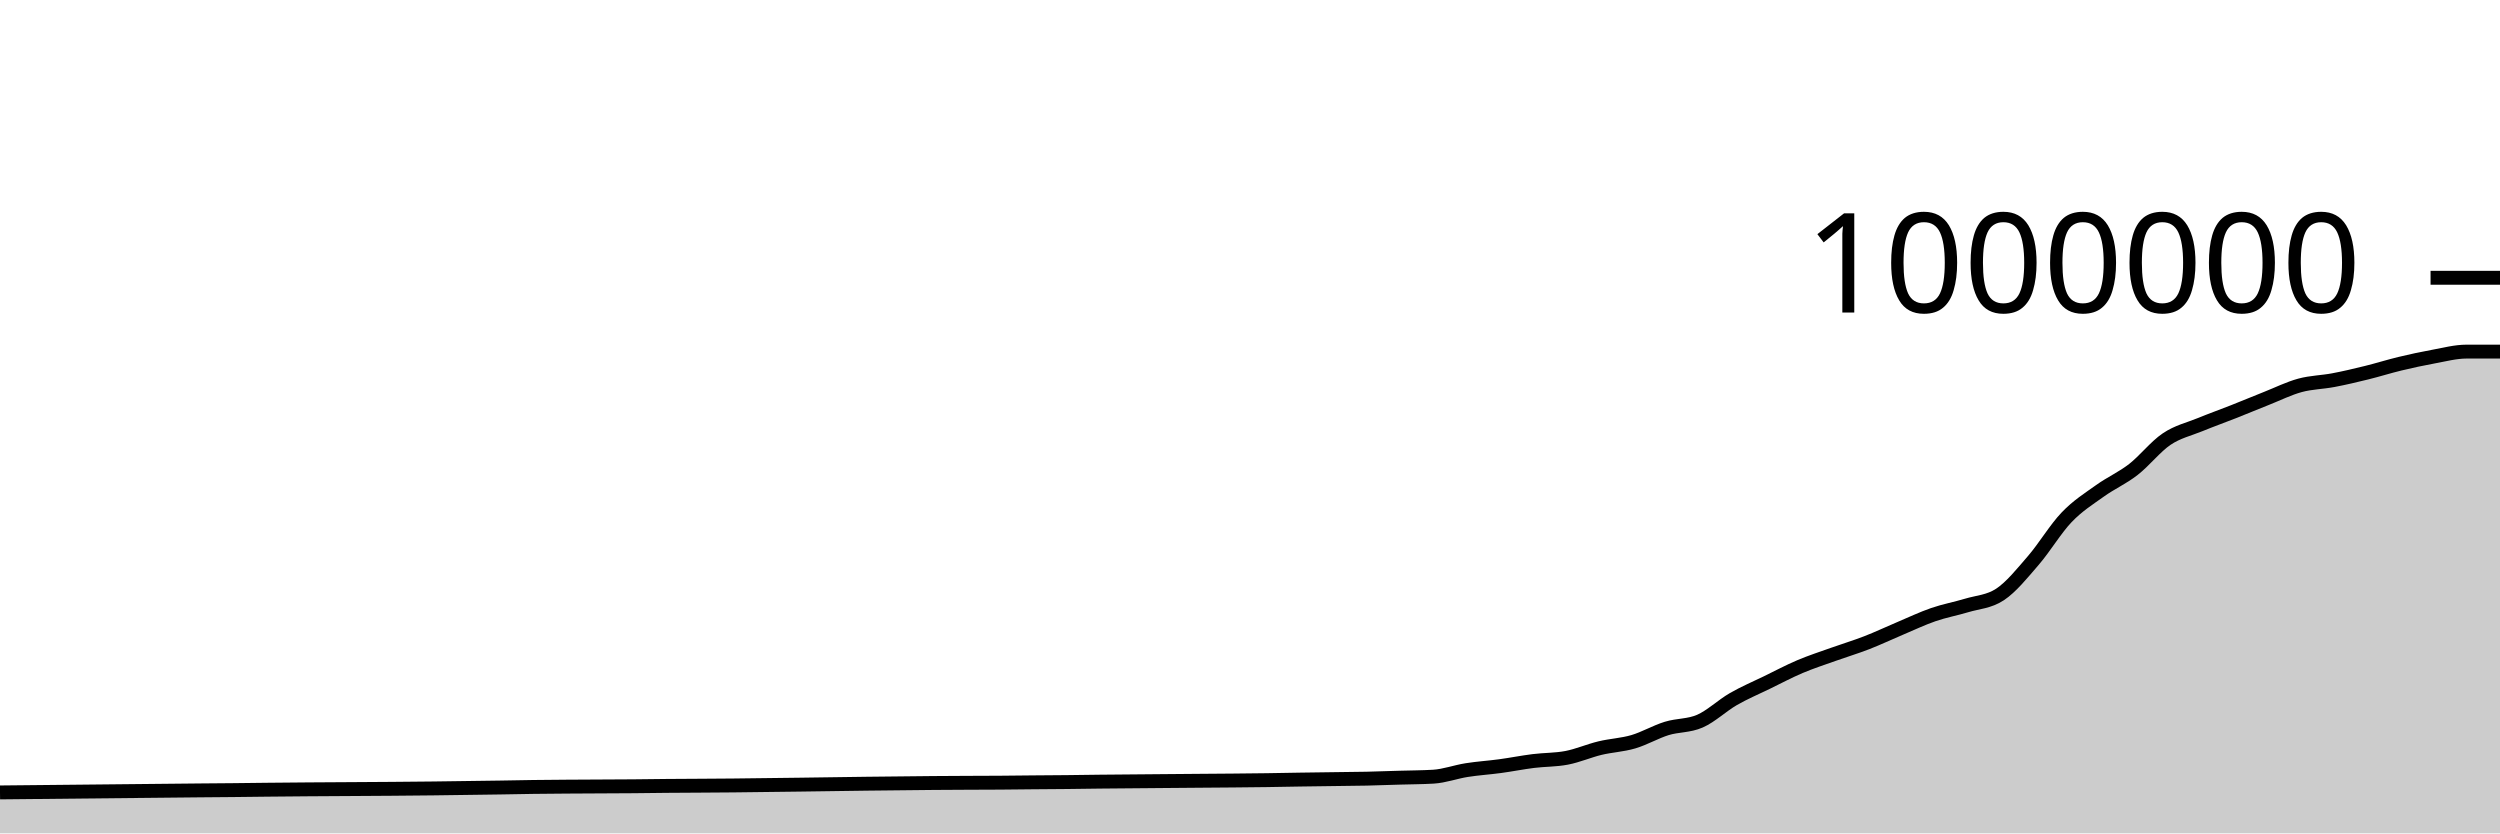
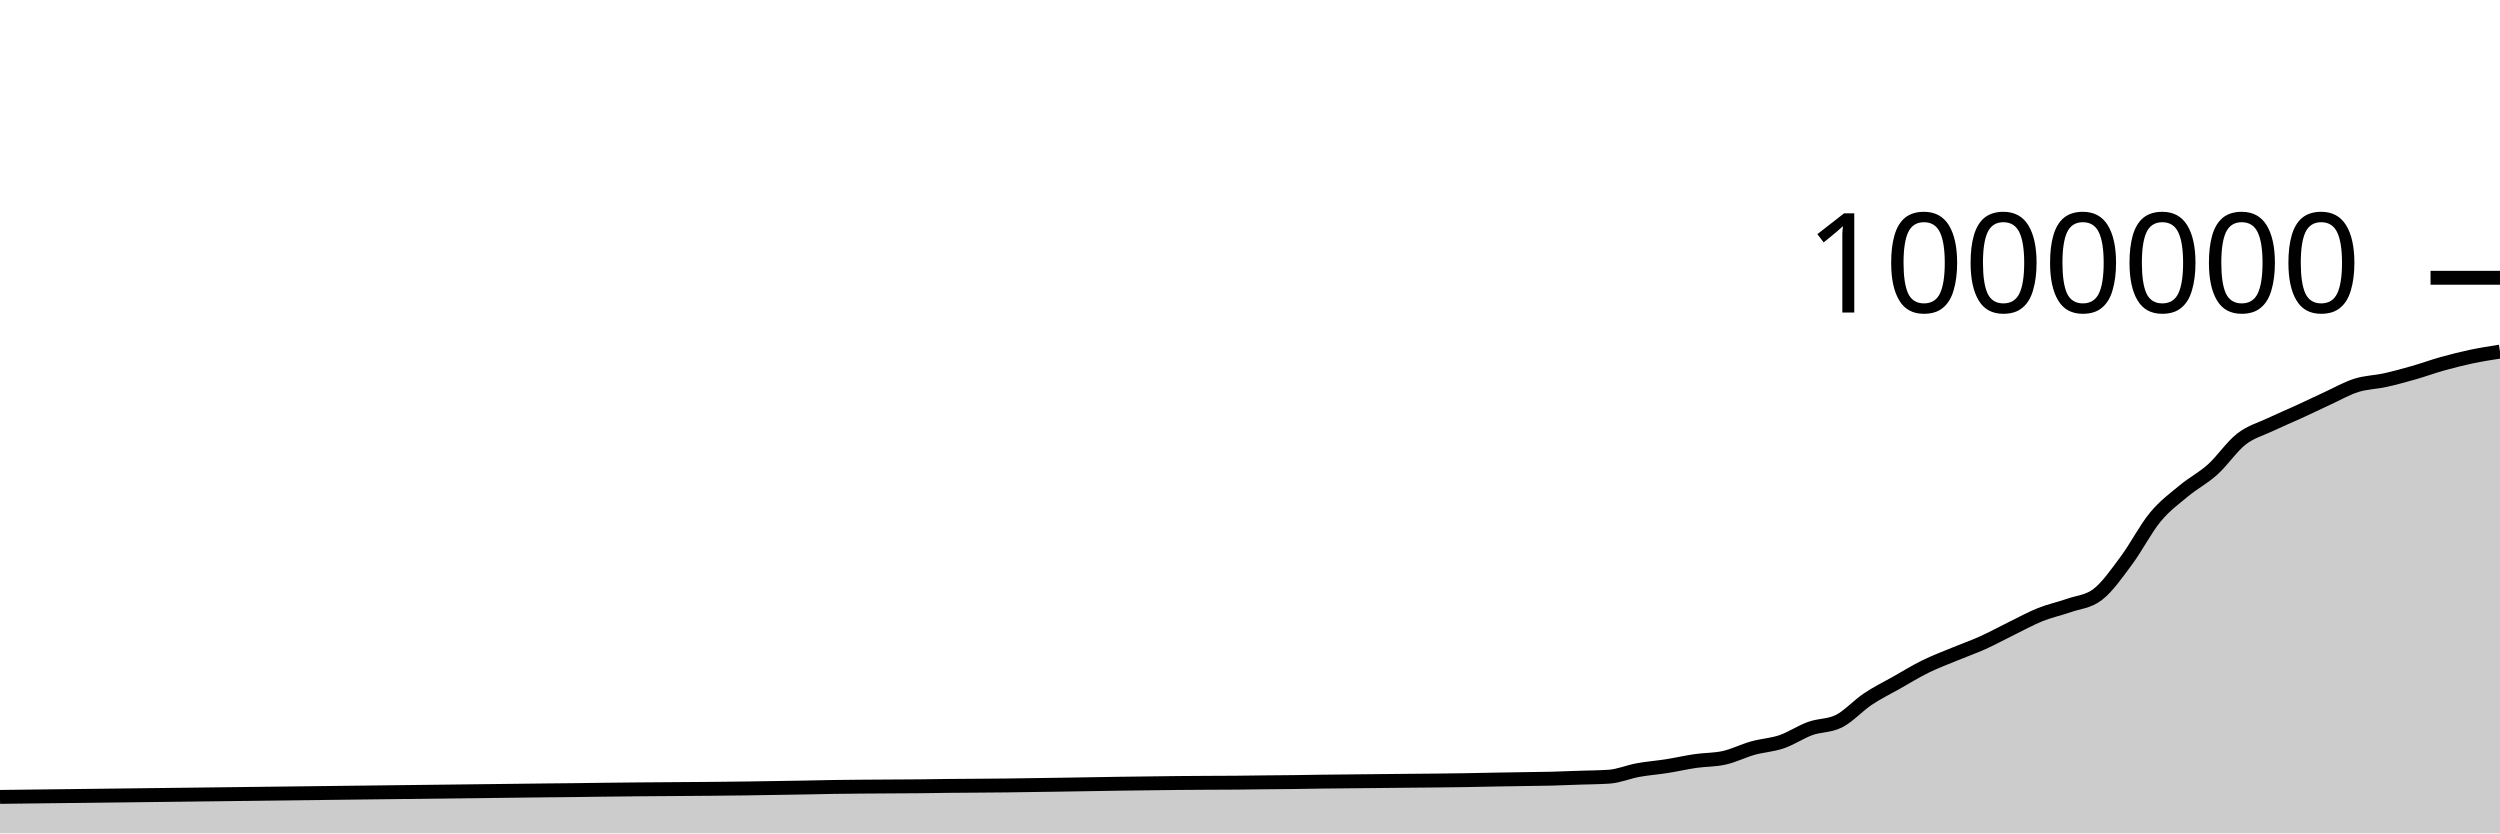
<svg xmlns="http://www.w3.org/2000/svg" viewBox="0 0 180 60">
  <g transform="translate(0,20)">
-     <path class="area" fill="rgba(0, 0, 0, 0.2)" d="M0,37.054C4.8,37.002,9.6,36.95,14.4,36.908C15.2,36.901,16,36.896,16.8,36.888C17.6,36.88,18.4,36.869,19.2,36.86C23.2,36.815,27.2,36.815,31.2,36.767C32.8,36.748,34.4,36.727,36,36.701C36.8,36.688,37.6,36.67,38.4,36.66C39.2,36.649,40,36.644,40.8,36.638C42.4,36.625,44,36.626,45.6,36.612C46.4,36.604,47.2,36.592,48,36.585C48.8,36.578,49.6,36.575,50.4,36.57C51.2,36.565,52,36.56,52.8,36.553C56,36.527,59.2,36.464,62.4,36.427C64,36.409,65.6,36.388,67.2,36.376C68,36.37,68.8,36.366,69.6,36.362C70.4,36.358,71.2,36.357,72,36.352C72.8,36.346,73.6,36.335,74.4,36.328C75.2,36.321,76,36.317,76.8,36.309C77.6,36.301,78.4,36.288,79.2,36.278C80.8,36.26,82.4,36.25,84,36.236C84.8,36.23,85.6,36.223,86.4,36.216C87.2,36.21,88,36.204,88.8,36.197C89.6,36.189,90.4,36.182,91.2,36.171C92,36.16,92.8,36.142,93.6,36.13C94.4,36.117,95.2,36.108,96,36.097C96.8,36.086,97.6,36.082,98.4,36.064C99.2,36.047,100,36.016,100.8,35.992C101.6,35.968,102.4,35.968,103.2,35.921C104,35.874,104.8,35.573,105.6,35.447C106.4,35.32,107.2,35.272,108,35.163C108.8,35.055,109.6,34.894,110.4,34.794C111.2,34.694,112,34.717,112.8,34.563C113.6,34.409,114.4,34.057,115.2,33.864C116,33.671,116.8,33.641,117.6,33.406C118.4,33.17,119.2,32.697,120,32.449C120.8,32.202,121.6,32.272,122.4,31.92C123.2,31.568,124,30.797,124.8,30.336C125.6,29.874,126.4,29.541,127.2,29.151C128,28.761,128.8,28.335,129.6,27.995C130.4,27.656,131.2,27.399,132,27.113C132.8,26.826,133.6,26.588,134.4,26.277C135.2,25.967,136,25.586,136.8,25.249C137.6,24.912,138.4,24.529,139.2,24.253C140,23.977,140.8,23.834,141.6,23.592C142.4,23.351,143.2,23.329,144,22.802C144.8,22.275,145.6,21.279,146.4,20.352C147.2,19.426,148,18.078,148.8,17.242C149.6,16.406,150.4,15.912,151.2,15.339C152,14.766,152.8,14.425,153.6,13.804C154.4,13.184,155.2,12.152,156,11.614C156.8,11.076,157.6,10.904,158.4,10.576C159.2,10.248,160,9.963,160.8,9.647C161.6,9.331,162.4,8.996,163.2,8.679C164,8.362,164.8,7.964,165.6,7.746C166.4,7.528,167.2,7.523,168,7.371C168.8,7.219,169.6,7.029,170.4,6.832C171.2,6.635,172,6.381,172.8,6.188C173.6,5.996,174.4,5.823,175.2,5.677C176,5.532,176.8,5.315,177.6,5.315C178.4,5.315,179.2,5.315,180,5.315L180,40C179.2,40,178.4,40,177.6,40C176.8,40,176,40,175.2,40C174.4,40,173.6,40,172.8,40C172,40,171.2,40,170.4,40C169.6,40,168.8,40,168,40C167.2,40,166.4,40,165.6,40C164.8,40,164,40,163.2,40C162.4,40,161.6,40,160.8,40C160,40,159.2,40,158.4,40C157.6,40,156.8,40,156,40C155.2,40,154.4,40,153.6,40C152.8,40,152,40,151.2,40C150.4,40,149.6,40,148.8,40C148,40,147.2,40,146.4,40C145.6,40,144.8,40,144,40C143.2,40,142.4,40,141.6,40C140.8,40,140,40,139.2,40C138.4,40,137.6,40,136.8,40C136,40,135.2,40,134.4,40C133.6,40,132.8,40,132,40C131.2,40,130.4,40,129.6,40C128.8,40,128,40,127.2,40C126.4,40,125.6,40,124.8,40C124,40,123.2,40,122.4,40C121.6,40,120.8,40,120,40C119.2,40,118.4,40,117.6,40C116.8,40,116,40,115.2,40C114.4,40,113.6,40,112.8,40C112,40,111.2,40,110.4,40C109.6,40,108.8,40,108,40C107.2,40,106.4,40,105.6,40C104.8,40,104,40,103.2,40C102.4,40,101.6,40,100.8,40C100,40,99.2,40,98.4,40C97.6,40,96.8,40,96,40C95.2,40,94.4,40,93.6,40C92.8,40,92,40,91.2,40C90.4,40,89.6,40,88.8,40C88,40,87.2,40,86.4,40C85.6,40,84.8,40,84,40C82.4,40,80.8,40,79.2,40C78.4,40,77.6,40,76.8,40C76,40,75.2,40,74.4,40C73.6,40,72.8,40,72,40C71.2,40,70.4,40,69.6,40C68.8,40,68,40,67.2,40C65.6,40,64,40,62.4,40C59.2,40,56,40,52.8,40C52,40,51.2,40,50.4,40C49.6,40,48.8,40,48,40C47.2,40,46.4,40,45.6,40C44,40,42.4,40,40.8,40C40,40,39.2,40,38.4,40C37.6,40,36.8,40,36,40C34.4,40,32.8,40,31.2,40C27.2,40,23.2,40,19.2,40C18.4,40,17.6,40,16.8,40C16,40,15.2,40,14.4,40C9.6,40,4.8,40,0,40Z" />
-     <path class="line" stroke="black" fill="none" d="M0,37.054C4.8,37.002,9.6,36.95,14.4,36.908C15.2,36.901,16,36.896,16.8,36.888C17.6,36.88,18.4,36.869,19.2,36.86C23.2,36.815,27.2,36.815,31.2,36.767C32.8,36.748,34.4,36.727,36,36.701C36.8,36.688,37.6,36.67,38.4,36.66C39.2,36.649,40,36.644,40.8,36.638C42.4,36.625,44,36.626,45.6,36.612C46.4,36.604,47.2,36.592,48,36.585C48.8,36.578,49.6,36.575,50.4,36.57C51.2,36.565,52,36.56,52.8,36.553C56,36.527,59.2,36.464,62.4,36.427C64,36.409,65.6,36.388,67.2,36.376C68,36.37,68.8,36.366,69.6,36.362C70.4,36.358,71.2,36.357,72,36.352C72.8,36.346,73.6,36.335,74.4,36.328C75.2,36.321,76,36.317,76.8,36.309C77.6,36.301,78.4,36.288,79.2,36.278C80.8,36.26,82.4,36.25,84,36.236C84.8,36.23,85.6,36.223,86.4,36.216C87.2,36.21,88,36.204,88.8,36.197C89.6,36.189,90.4,36.182,91.2,36.171C92,36.16,92.8,36.142,93.6,36.13C94.4,36.117,95.2,36.108,96,36.097C96.8,36.086,97.6,36.082,98.4,36.064C99.2,36.047,100,36.016,100.8,35.992C101.6,35.968,102.4,35.968,103.2,35.921C104,35.874,104.8,35.573,105.6,35.447C106.4,35.32,107.2,35.272,108,35.163C108.8,35.055,109.6,34.894,110.4,34.794C111.2,34.694,112,34.717,112.8,34.563C113.6,34.409,114.4,34.057,115.2,33.864C116,33.671,116.8,33.641,117.6,33.406C118.4,33.17,119.2,32.697,120,32.449C120.8,32.202,121.6,32.272,122.4,31.92C123.2,31.568,124,30.797,124.8,30.336C125.6,29.874,126.4,29.541,127.2,29.151C128,28.761,128.8,28.335,129.6,27.995C130.4,27.656,131.2,27.399,132,27.113C132.8,26.826,133.6,26.588,134.4,26.277C135.2,25.967,136,25.586,136.8,25.249C137.6,24.912,138.4,24.529,139.2,24.253C140,23.977,140.8,23.834,141.6,23.592C142.4,23.351,143.2,23.329,144,22.802C144.8,22.275,145.6,21.279,146.4,20.352C147.2,19.426,148,18.078,148.8,17.242C149.6,16.406,150.4,15.912,151.2,15.339C152,14.766,152.8,14.425,153.6,13.804C154.4,13.184,155.2,12.152,156,11.614C156.8,11.076,157.6,10.904,158.4,10.576C159.2,10.248,160,9.963,160.8,9.647C161.6,9.331,162.4,8.996,163.2,8.679C164,8.362,164.8,7.964,165.6,7.746C166.4,7.528,167.2,7.523,168,7.371C168.8,7.219,169.6,7.029,170.4,6.832C171.2,6.635,172,6.381,172.8,6.188C173.6,5.996,174.4,5.823,175.2,5.677C176,5.532,176.8,5.315,177.6,5.315C178.4,5.315,179.2,5.315,180,5.315" />
+     <path class="area" fill="rgba(0, 0, 0, 0.2)" d="M0,37.376C8.966,37.268,17.931,37.16,26.897,37.054C31.034,37.005,35.172,36.95,39.31,36.908C40,36.901,40.69,36.896,41.379,36.888C42.069,36.88,42.759,36.869,43.448,36.86C46.897,36.815,50.345,36.815,53.793,36.767C55.172,36.748,56.552,36.727,57.931,36.701C58.621,36.688,59.31,36.67,60,36.66C60.69,36.649,61.379,36.644,62.069,36.638C63.448,36.625,64.828,36.626,66.207,36.612C66.897,36.604,67.586,36.592,68.276,36.585C68.966,36.578,69.655,36.575,70.345,36.57C71.034,36.565,71.724,36.56,72.414,36.553C75.172,36.527,77.931,36.464,80.69,36.427C82.069,36.409,83.448,36.388,84.828,36.376C85.517,36.37,86.207,36.366,86.897,36.362C87.586,36.358,88.276,36.357,88.966,36.352C89.655,36.346,90.345,36.335,91.034,36.328C91.724,36.321,92.414,36.317,93.103,36.309C93.793,36.301,94.483,36.288,95.172,36.278C96.552,36.26,97.931,36.25,99.31,36.236C100,36.23,100.69,36.223,101.379,36.216C102.069,36.21,102.759,36.204,103.448,36.197C104.138,36.189,104.828,36.182,105.517,36.171C106.207,36.16,106.897,36.142,107.586,36.13C108.276,36.117,108.966,36.108,109.655,36.097C110.345,36.086,111.034,36.082,111.724,36.064C112.414,36.047,113.103,36.016,113.793,35.992C114.483,35.968,115.172,35.968,115.862,35.921C116.552,35.874,117.241,35.573,117.931,35.447C118.621,35.32,119.31,35.272,120,35.163C120.69,35.055,121.379,34.894,122.069,34.794C122.759,34.694,123.448,34.717,124.138,34.563C124.828,34.409,125.517,34.057,126.207,33.864C126.897,33.671,127.586,33.641,128.276,33.406C128.966,33.17,129.655,32.697,130.345,32.449C131.034,32.202,131.724,32.272,132.414,31.92C133.103,31.568,133.793,30.797,134.483,30.336C135.172,29.874,135.862,29.541,136.552,29.151C137.241,28.761,137.931,28.335,138.621,27.995C139.31,27.656,140,27.399,140.69,27.113C141.379,26.826,142.069,26.588,142.759,26.277C143.448,25.967,144.138,25.586,144.828,25.249C145.517,24.912,146.207,24.529,146.897,24.253C147.586,23.977,148.276,23.834,148.966,23.592C149.655,23.35,150.345,23.329,151.034,22.802C151.724,22.275,152.414,21.279,153.103,20.352C153.793,19.426,154.483,18.078,155.172,17.242C155.862,16.406,156.552,15.912,157.241,15.339C157.931,14.766,158.621,14.425,159.31,13.804C160,13.184,160.69,12.152,161.379,11.614C162.069,11.076,162.759,10.904,163.448,10.576C164.138,10.248,164.828,9.963,165.517,9.647C166.207,9.331,166.897,8.996,167.586,8.679C168.276,8.362,168.966,7.964,169.655,7.746C170.345,7.528,171.034,7.523,171.724,7.371C172.414,7.219,173.103,7.029,173.793,6.832C174.483,6.635,175.172,6.381,175.862,6.188C176.552,5.996,177.241,5.823,177.931,5.677C178.621,5.532,179.31,5.423,180,5.315L180,40C179.31,40,178.621,40,177.931,40C177.241,40,176.552,40,175.862,40C175.172,40,174.483,40,173.793,40C173.103,40,172.414,40,171.724,40C171.034,40,170.345,40,169.655,40C168.966,40,168.276,40,167.586,40C166.897,40,166.207,40,165.517,40C164.828,40,164.138,40,163.448,40C162.759,40,162.069,40,161.379,40C160.69,40,160,40,159.31,40C158.621,40,157.931,40,157.241,40C156.552,40,155.862,40,155.172,40C154.483,40,153.793,40,153.103,40C152.414,40,151.724,40,151.034,40C150.345,40,149.655,40,148.966,40C148.276,40,147.586,40,146.897,40C146.207,40,145.517,40,144.828,40C144.138,40,143.448,40,142.759,40C142.069,40,141.379,40,140.69,40C140,40,139.31,40,138.621,40C137.931,40,137.241,40,136.552,40C135.862,40,135.172,40,134.483,40C133.793,40,133.103,40,132.414,40C131.724,40,131.034,40,130.345,40C129.655,40,128.966,40,128.276,40C127.586,40,126.897,40,126.207,40C125.517,40,124.828,40,124.138,40C123.448,40,122.759,40,122.069,40C121.379,40,120.69,40,120,40C119.31,40,118.621,40,117.931,40C117.241,40,116.552,40,115.862,40C115.172,40,114.483,40,113.793,40C113.103,40,112.414,40,111.724,40C111.034,40,110.345,40,109.655,40C108.966,40,108.276,40,107.586,40C106.897,40,106.207,40,105.517,40C104.828,40,104.138,40,103.448,40C102.759,40,102.069,40,101.379,40C100.69,40,100,40,99.31,40C97.931,40,96.552,40,95.172,40C94.483,40,93.793,40,93.103,40C92.414,40,91.724,40,91.034,40C90.345,40,89.655,40,88.966,40C88.276,40,87.586,40,86.897,40C86.207,40,85.517,40,84.828,40C83.448,40,82.069,40,80.69,40C77.931,40,75.172,40,72.414,40C71.724,40,71.034,40,70.345,40C69.655,40,68.966,40,68.276,40C67.586,40,66.897,40,66.207,40C64.828,40,63.448,40,62.069,40C61.379,40,60.69,40,60,40C59.31,40,58.621,40,57.931,40C56.552,40,55.172,40,53.793,40C50.345,40,46.897,40,43.448,40C42.759,40,42.069,40,41.379,40C40.69,40,40,40,39.31,40C35.172,40,31.034,40,26.897,40C17.931,40,8.966,40,0,40Z" />
+     <path class="line" stroke="black" fill="none" d="M0,37.376C8.966,37.268,17.931,37.16,26.897,37.054C31.034,37.005,35.172,36.95,39.31,36.908C40,36.901,40.69,36.896,41.379,36.888C42.069,36.88,42.759,36.869,43.448,36.86C46.897,36.815,50.345,36.815,53.793,36.767C55.172,36.748,56.552,36.727,57.931,36.701C58.621,36.688,59.31,36.67,60,36.66C60.69,36.649,61.379,36.644,62.069,36.638C63.448,36.625,64.828,36.626,66.207,36.612C66.897,36.604,67.586,36.592,68.276,36.585C68.966,36.578,69.655,36.575,70.345,36.57C71.034,36.565,71.724,36.56,72.414,36.553C75.172,36.527,77.931,36.464,80.69,36.427C82.069,36.409,83.448,36.388,84.828,36.376C85.517,36.37,86.207,36.366,86.897,36.362C87.586,36.358,88.276,36.357,88.966,36.352C89.655,36.346,90.345,36.335,91.034,36.328C91.724,36.321,92.414,36.317,93.103,36.309C93.793,36.301,94.483,36.288,95.172,36.278C96.552,36.26,97.931,36.25,99.31,36.236C100,36.23,100.69,36.223,101.379,36.216C102.069,36.21,102.759,36.204,103.448,36.197C104.138,36.189,104.828,36.182,105.517,36.171C106.207,36.16,106.897,36.142,107.586,36.13C108.276,36.117,108.966,36.108,109.655,36.097C110.345,36.086,111.034,36.082,111.724,36.064C112.414,36.047,113.103,36.016,113.793,35.992C114.483,35.968,115.172,35.968,115.862,35.921C116.552,35.874,117.241,35.573,117.931,35.447C118.621,35.32,119.31,35.272,120,35.163C120.69,35.055,121.379,34.894,122.069,34.794C122.759,34.694,123.448,34.717,124.138,34.563C124.828,34.409,125.517,34.057,126.207,33.864C126.897,33.671,127.586,33.641,128.276,33.406C128.966,33.17,129.655,32.697,130.345,32.449C131.034,32.202,131.724,32.272,132.414,31.92C133.103,31.568,133.793,30.797,134.483,30.336C135.172,29.874,135.862,29.541,136.552,29.151C137.241,28.761,137.931,28.335,138.621,27.995C139.31,27.656,140,27.399,140.69,27.113C141.379,26.826,142.069,26.588,142.759,26.277C143.448,25.967,144.138,25.586,144.828,25.249C145.517,24.912,146.207,24.529,146.897,24.253C147.586,23.977,148.276,23.834,148.966,23.592C149.655,23.35,150.345,23.329,151.034,22.802C151.724,22.275,152.414,21.279,153.103,20.352C153.793,19.426,154.483,18.078,155.172,17.242C155.862,16.406,156.552,15.912,157.241,15.339C157.931,14.766,158.621,14.425,159.31,13.804C160,13.184,160.69,12.152,161.379,11.614C162.069,11.076,162.759,10.904,163.448,10.576C164.138,10.248,164.828,9.963,165.517,9.647C166.207,9.331,166.897,8.996,167.586,8.679C168.276,8.362,168.966,7.964,169.655,7.746C170.345,7.528,171.034,7.523,171.724,7.371C172.414,7.219,173.103,7.029,173.793,6.832C174.483,6.635,175.172,6.381,175.862,6.188C176.552,5.996,177.241,5.823,177.931,5.677C178.621,5.532,179.31,5.423,180,5.315" />
    <path class="axis-ceiling" stroke-width="1" stroke="black" fill="none" d="M175,0L180,0" />
    <text class="axis-ceiling-label" font-family="sans-serif" text-anchor="end" font-size="10px" x="170" y="2.5">1000000</text>
  </g>
</svg>
